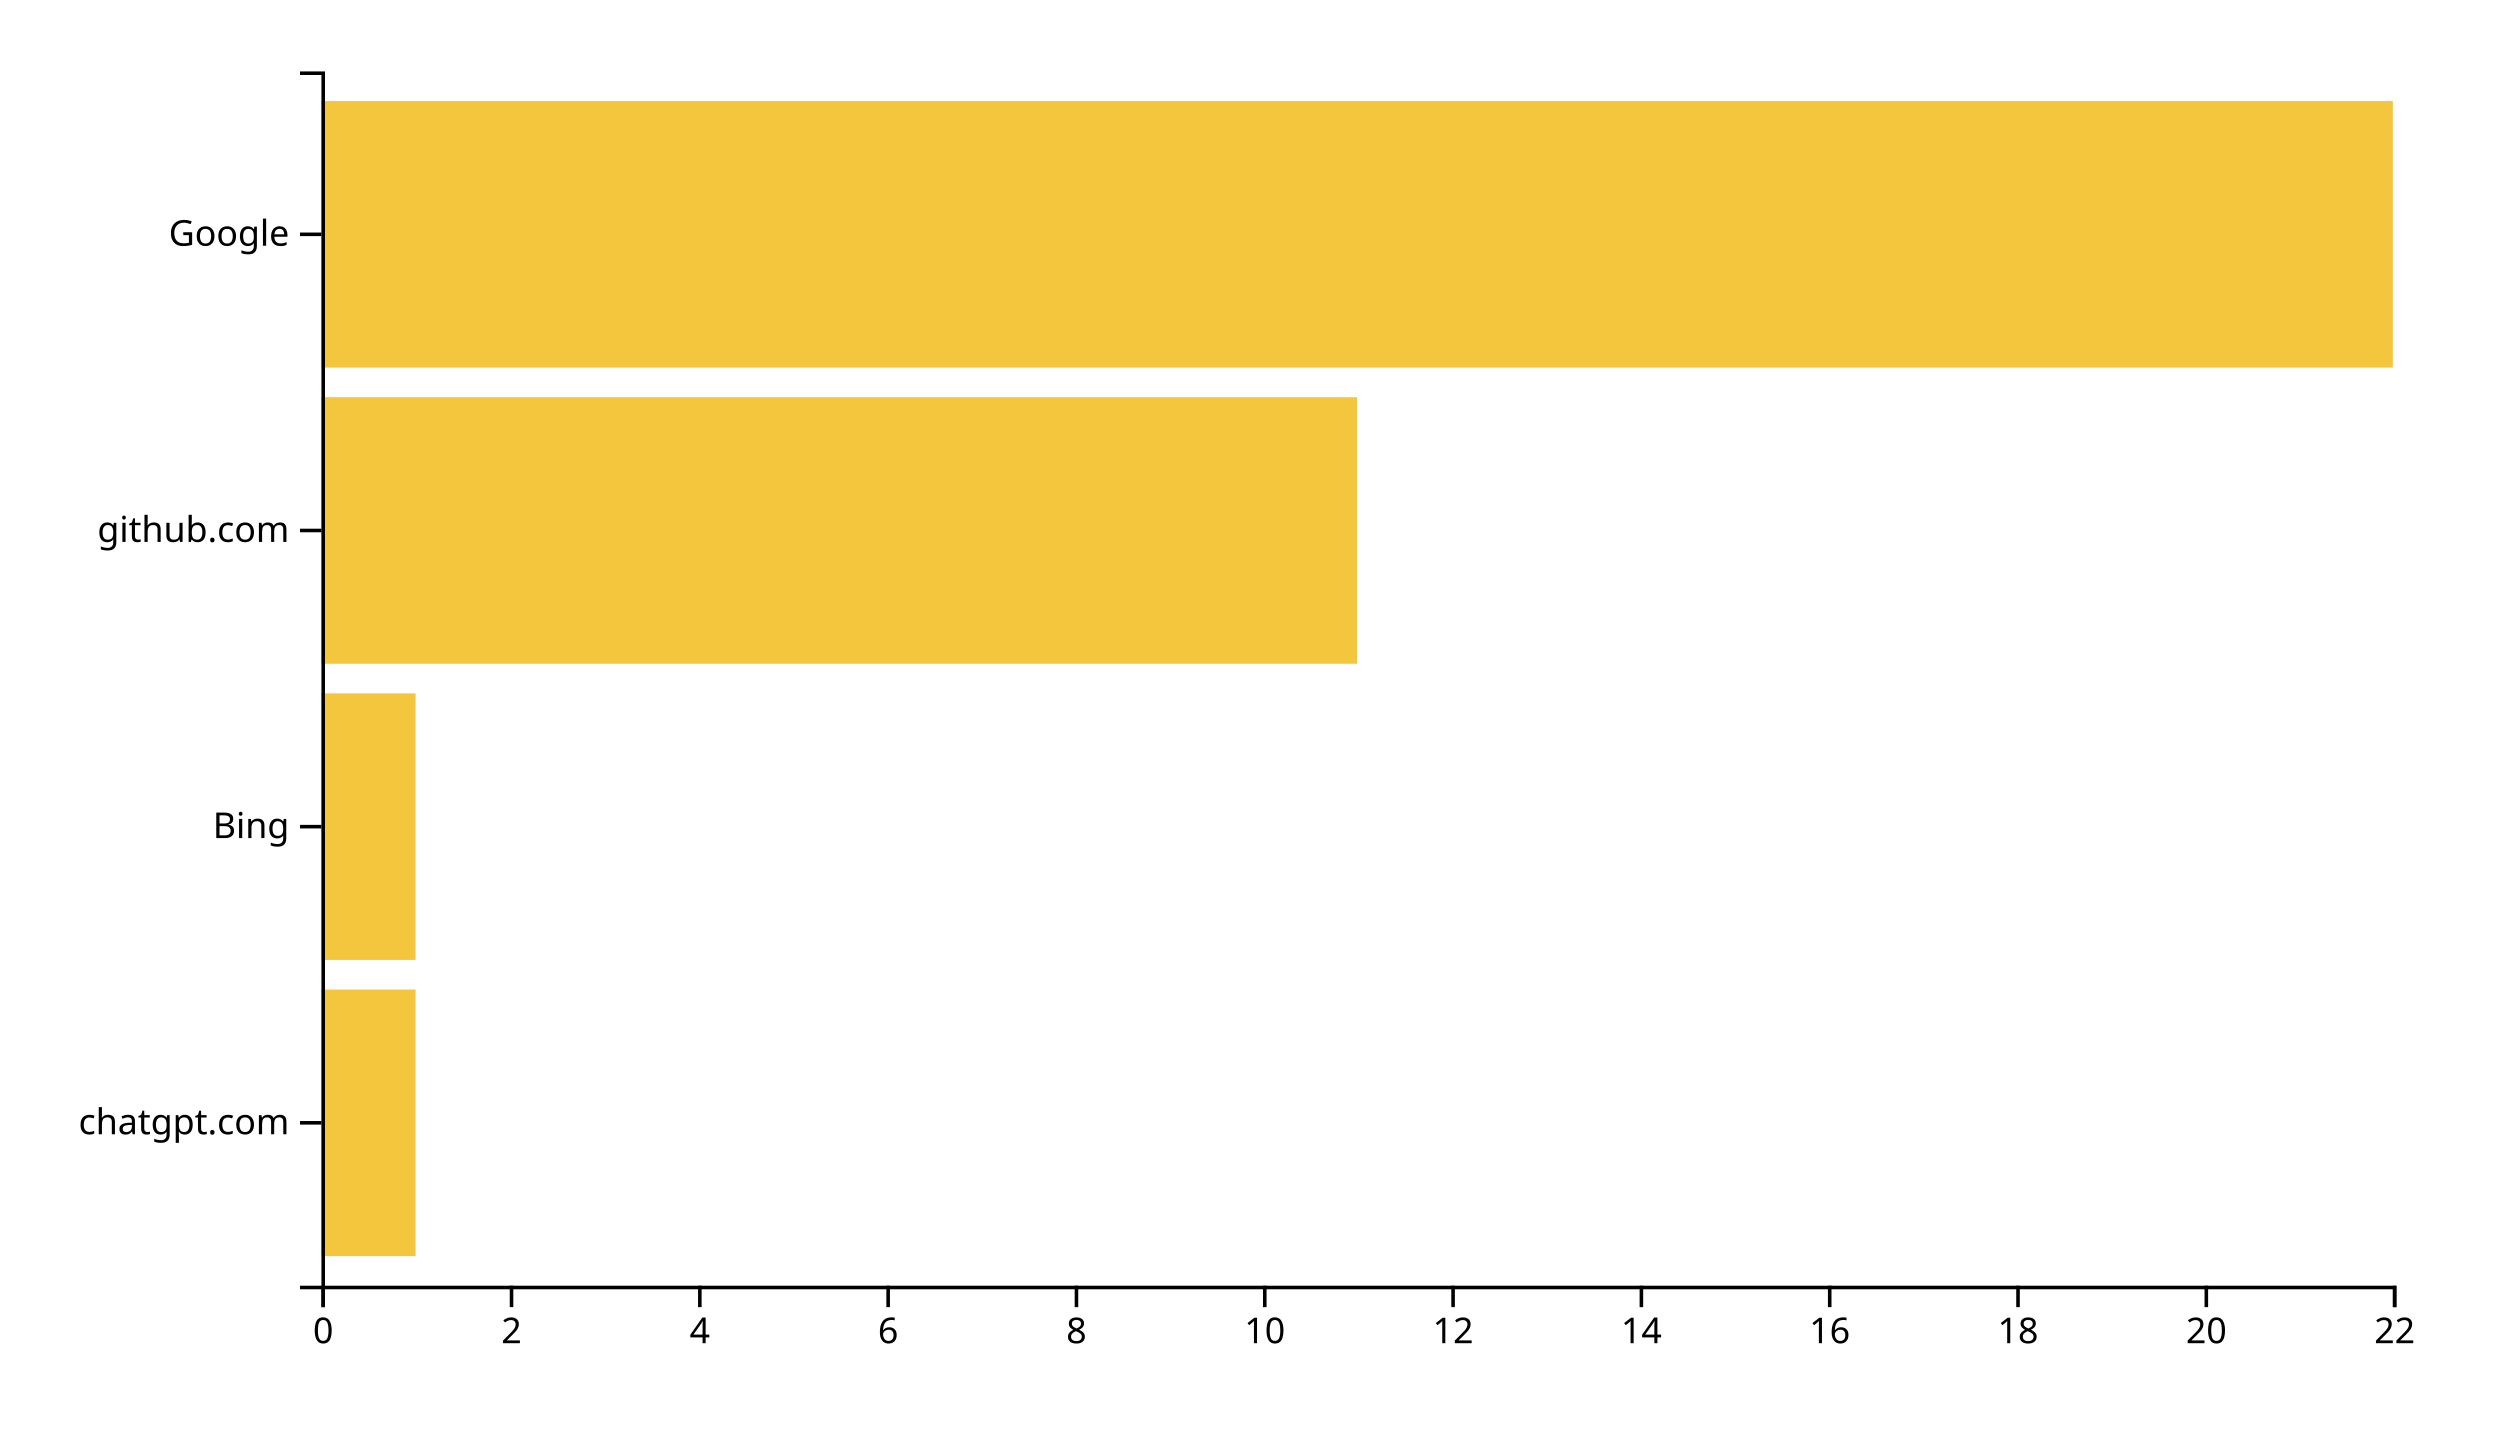
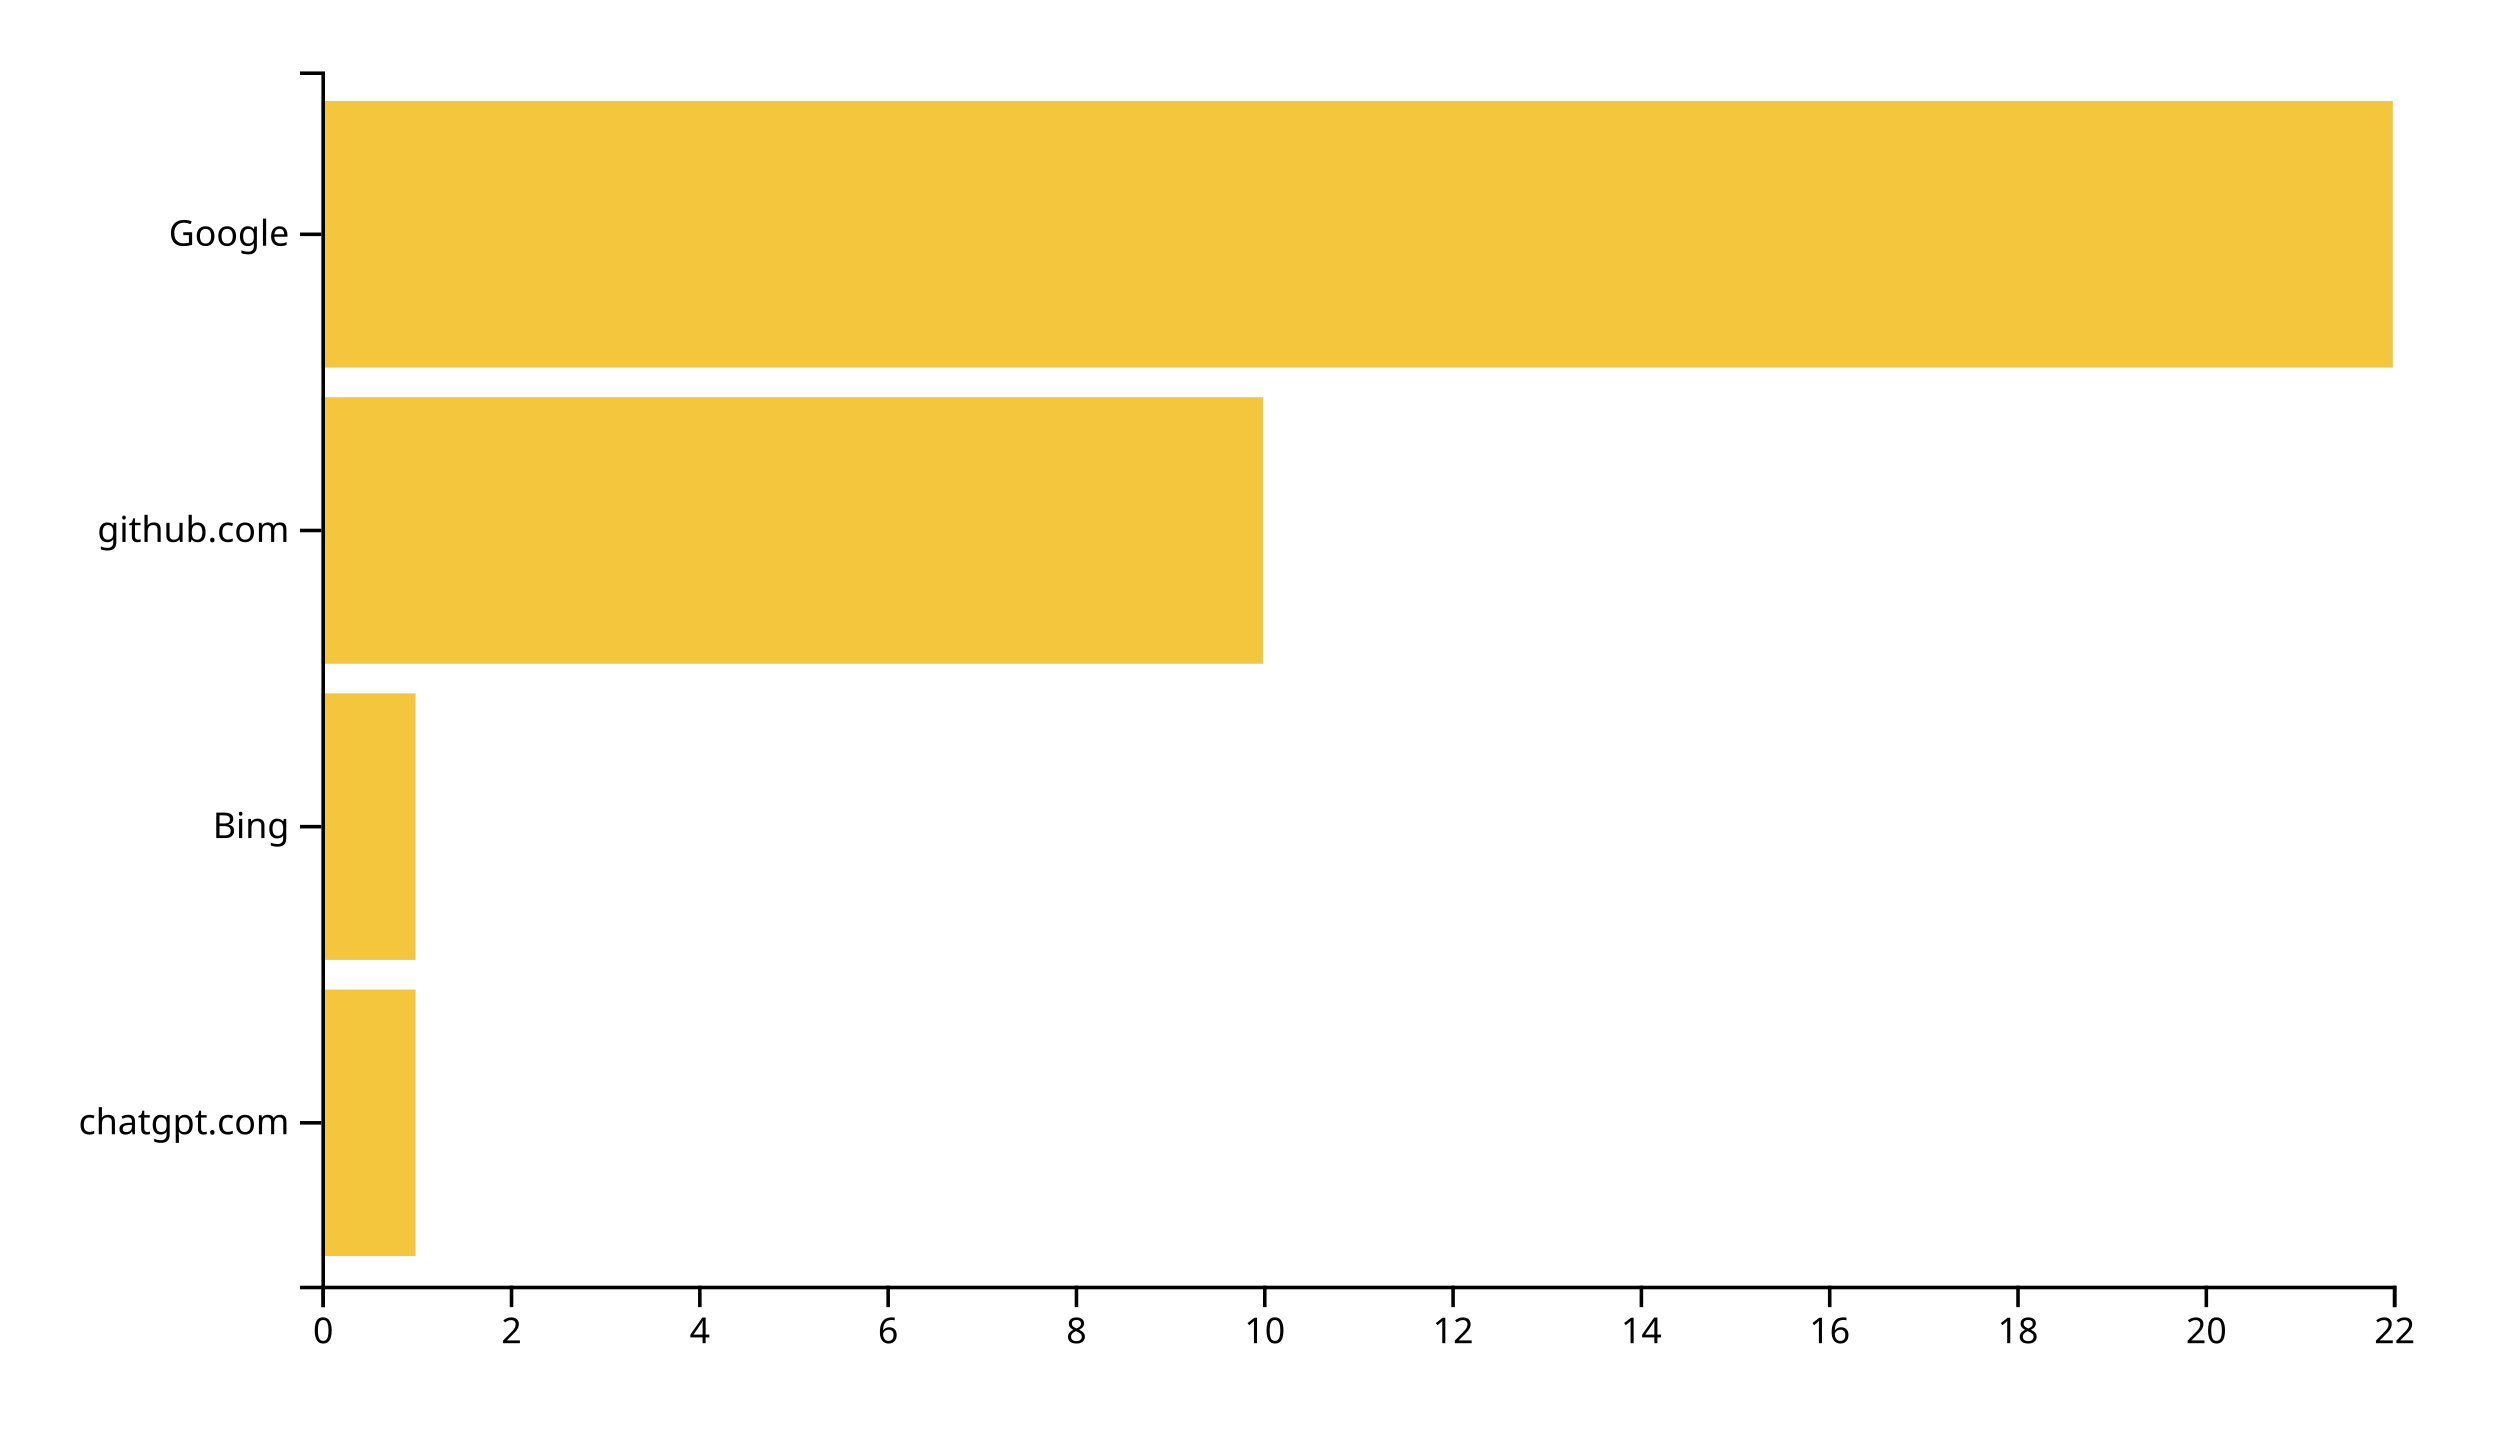
<svg xmlns="http://www.w3.org/2000/svg" width="700" height="400">
  <g transform="translate(90,20)">
    <rect class="bar" width="26.364" y="257.073" height="74.634" style="fill: #f4c63d; text-anchor: end;" />
    <rect class="bar" width="26.364" y="174.146" height="74.634" style="fill: #f4c63d; text-anchor: end;" />
-     <rect class="bar" width="290" y="91.22" height="74.634" style="fill: #f4c63d; text-anchor: end;" />
+     <rect class="bar" width="263.636" y="91.22" height="74.634" style="fill: #f4c63d; text-anchor: end;" />
    <rect class="bar" width="580" y="8.293" height="74.634" style="fill: #f4c63d; text-anchor: end;" />
    <g transform="translate(0,340)" fill="none" font-size="10" font-family="sans-serif" text-anchor="middle">
      <path class="domain" stroke="currentColor" d="M0.5,6V0.5H580.5V6" />
      <g class="tick" opacity="1" transform="translate(0.5,0)">
        <line stroke="currentColor" y2="6" />
        <text fill="currentColor" y="9" dy="0.71em">0</text>
      </g>
      <g class="tick" opacity="1" transform="translate(53.22727,0)">
        <line stroke="currentColor" y2="6" />
        <text fill="currentColor" y="9" dy="0.71em">2</text>
      </g>
      <g class="tick" opacity="1" transform="translate(105.9545,0)">
        <line stroke="currentColor" y2="6" />
        <text fill="currentColor" y="9" dy="0.71em">4</text>
      </g>
      <g class="tick" opacity="1" transform="translate(158.6818,0)">
        <line stroke="currentColor" y2="6" />
        <text fill="currentColor" y="9" dy="0.71em">6</text>
      </g>
      <g class="tick" opacity="1" transform="translate(211.4091,0)">
        <line stroke="currentColor" y2="6" />
        <text fill="currentColor" y="9" dy="0.71em">8</text>
      </g>
      <g class="tick" opacity="1" transform="translate(264.1364,0)">
        <line stroke="currentColor" y2="6" />
        <text fill="currentColor" y="9" dy="0.71em">10</text>
      </g>
      <g class="tick" opacity="1" transform="translate(316.8636,0)">
        <line stroke="currentColor" y2="6" />
        <text fill="currentColor" y="9" dy="0.71em">12</text>
      </g>
      <g class="tick" opacity="1" transform="translate(369.5909,0)">
        <line stroke="currentColor" y2="6" />
        <text fill="currentColor" y="9" dy="0.71em">14</text>
      </g>
      <g class="tick" opacity="1" transform="translate(422.3182,0)">
        <line stroke="currentColor" y2="6" />
        <text fill="currentColor" y="9" dy="0.71em">16</text>
      </g>
      <g class="tick" opacity="1" transform="translate(475.0455,0)">
        <line stroke="currentColor" y2="6" />
        <text fill="currentColor" y="9" dy="0.71em">18</text>
      </g>
      <g class="tick" opacity="1" transform="translate(527.7727,0)">
        <line stroke="currentColor" y2="6" />
        <text fill="currentColor" y="9" dy="0.71em">20</text>
      </g>
      <g class="tick" opacity="1" transform="translate(580.5,0)">
        <line stroke="currentColor" y2="6" />
        <text fill="currentColor" y="9" dy="0.71em">22</text>
      </g>
    </g>
    <g fill="none" font-size="10" font-family="sans-serif" text-anchor="end">
      <path class="domain" stroke="currentColor" d="M-6,340.5H0.5V0.5H-6" />
      <g class="tick" opacity="1" transform="translate(0,294.3902)">
        <line stroke="currentColor" x2="-6" />
        <text fill="currentColor" x="-9" dy="0.32em">chatgpt.com</text>
      </g>
      <g class="tick" opacity="1" transform="translate(0,211.4634)">
        <line stroke="currentColor" x2="-6" />
        <text fill="currentColor" x="-9" dy="0.32em">Bing</text>
      </g>
      <g class="tick" opacity="1" transform="translate(0,128.5366)">
        <line stroke="currentColor" x2="-6" />
        <text fill="currentColor" x="-9" dy="0.32em">github.com</text>
      </g>
      <g class="tick" opacity="1" transform="translate(0,45.60976)">
        <line stroke="currentColor" x2="-6" />
        <text fill="currentColor" x="-9" dy="0.32em">Google</text>
      </g>
    </g>
  </g>
</svg>
